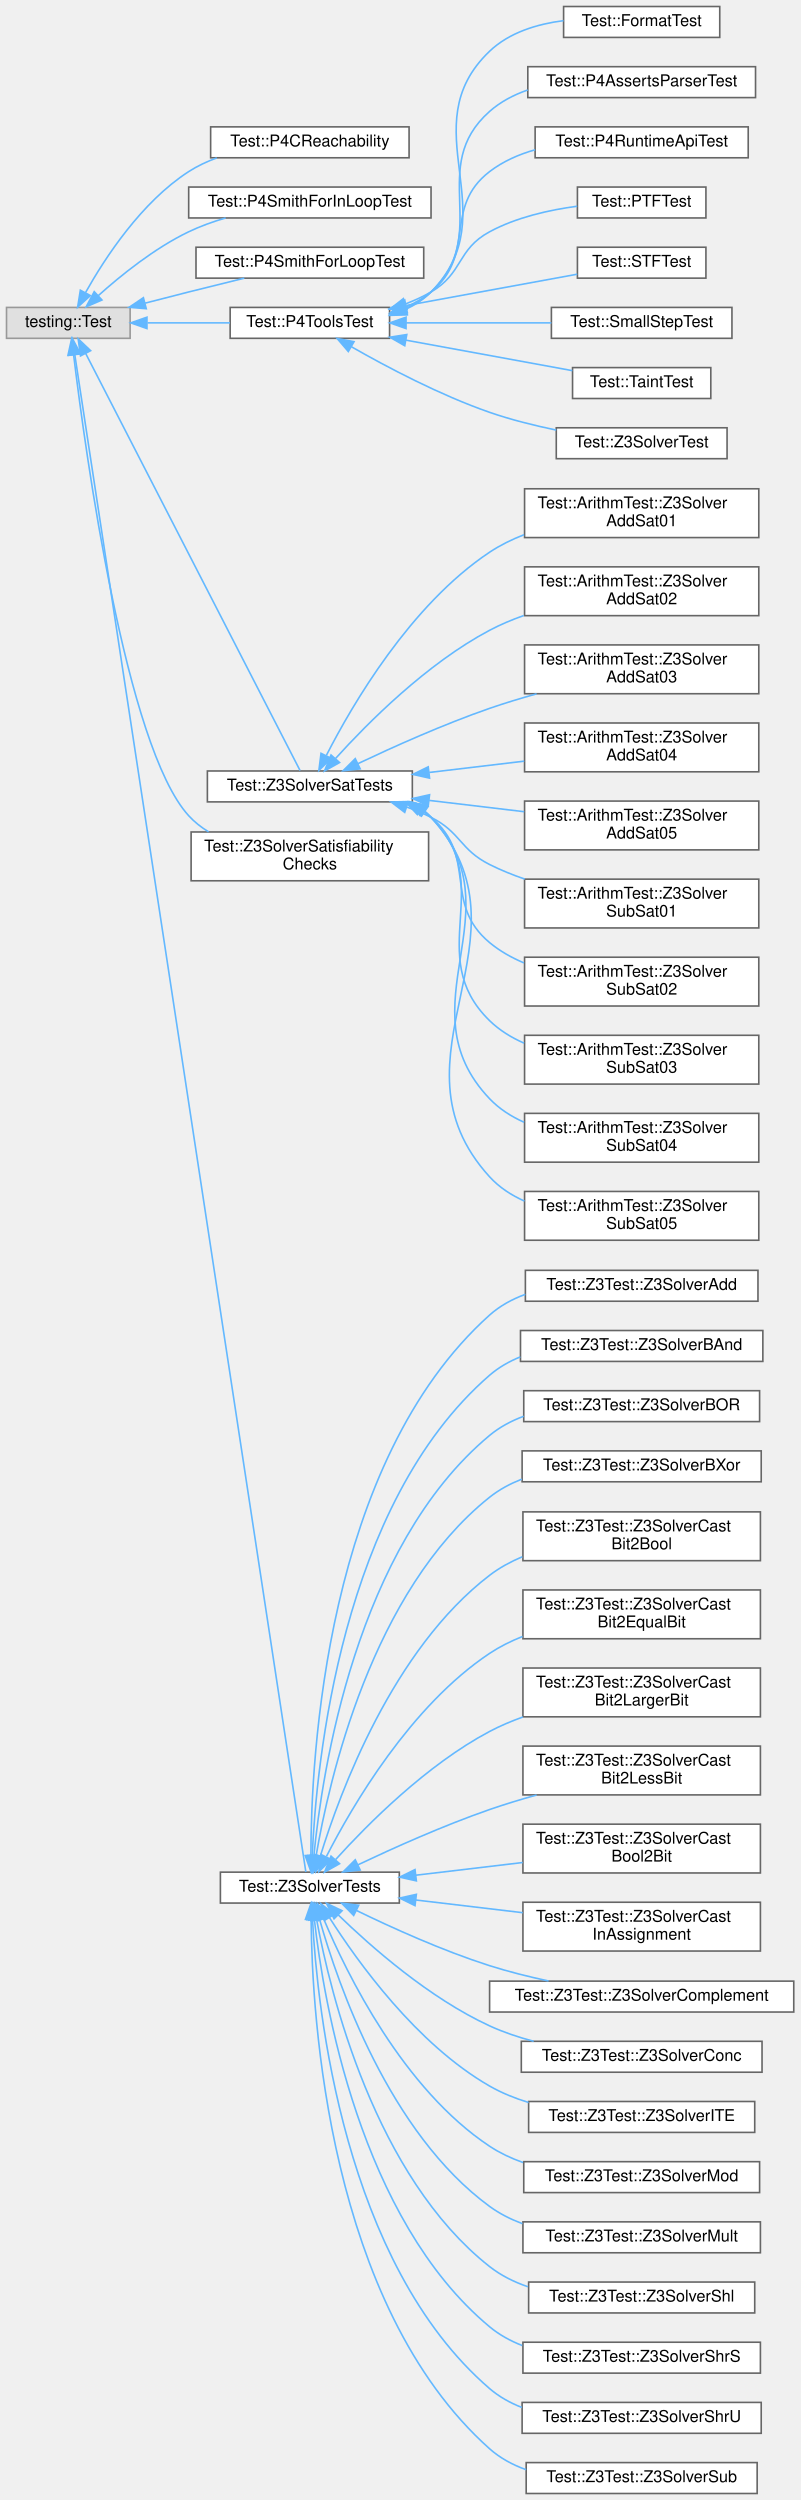
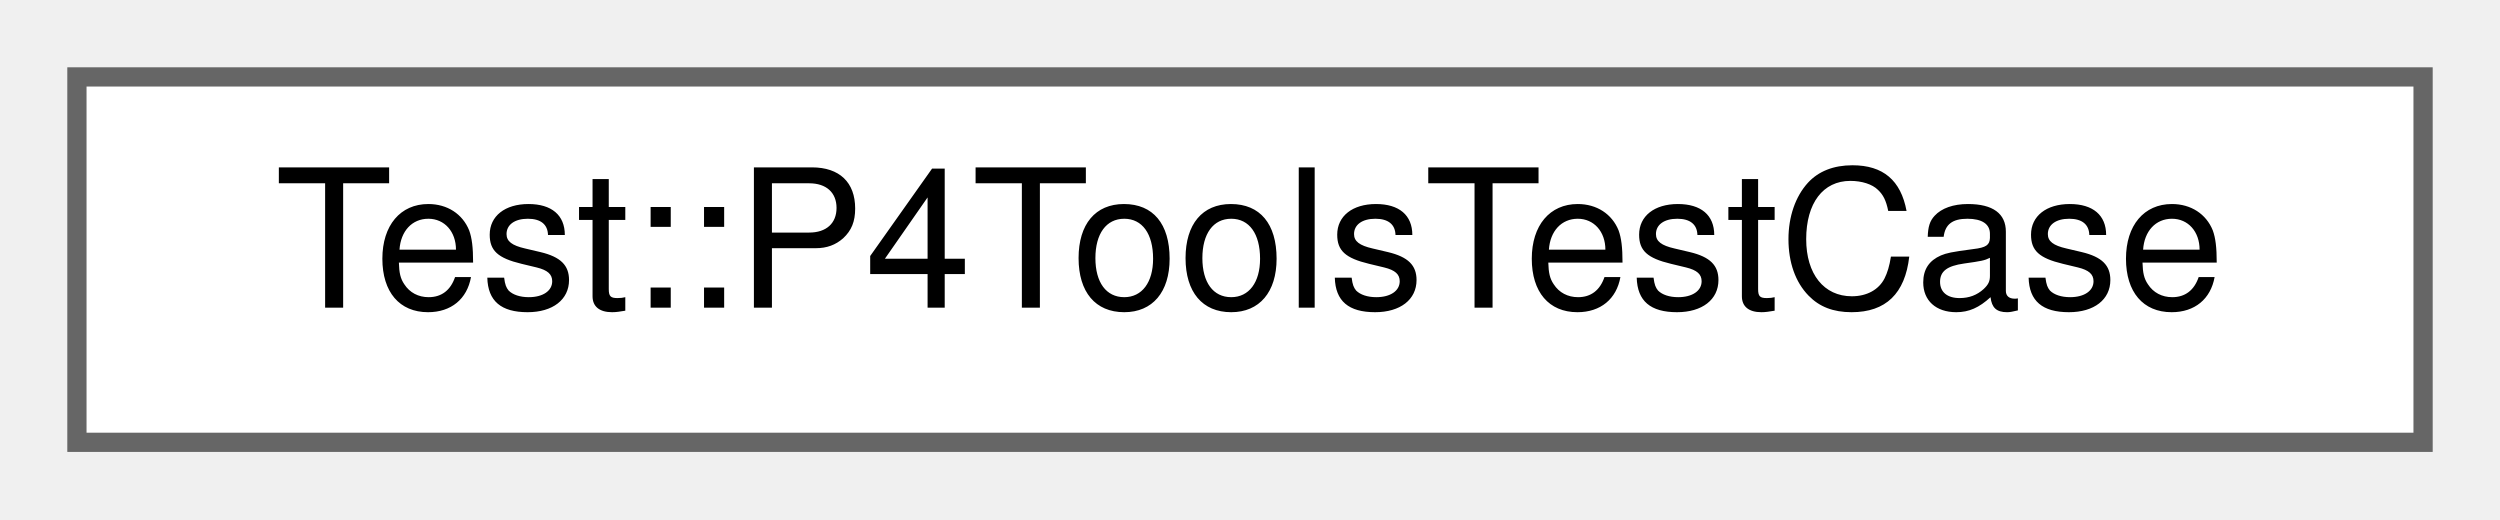
- <svg xmlns="http://www.w3.org/2000/svg" xmlns:xlink="http://www.w3.org/1999/xlink" width="492pt" height="1537pt" viewBox="0.00 0.00 492.00 1537.00">
-   <g id="graph0" class="graph" transform="scale(1 1) rotate(0) translate(4 1533)">
+ <svg xmlns="http://www.w3.org/2000/svg" xmlns:xlink="http://www.w3.org/1999/xlink" width="130pt" height="27pt" viewBox="0.00 0.00 130.00 27.00">
+   <g id="graph0" class="graph" transform="scale(1 1) rotate(0) translate(4 23)">
    <g id="Node000000" class="node">
      <g id="a_Node000000">
-         <a xlink:title=" ">
-           <polygon fill="#e0e0e0" stroke="#999999" points="76,-1344 0,-1344 0,-1325 76,-1325 76,-1344" />
-           <text text-anchor="middle" x="38" y="-1332" font-family="Helvetica,sans-Serif" font-size="10.00">testing::Test</text>
-         </a>
-       </g>
-     </g>
-     <g id="Node000001" class="node">
-       <g id="a_Node000001">
-         <a xlink:href="class_test_1_1_p4_c_reachability.html" target="_top" xlink:title=" ">
-           <polygon fill="white" stroke="#666666" points="247.5,-1455 125.5,-1455 125.5,-1436 247.5,-1436 247.5,-1455" />
-           <text text-anchor="middle" x="186.5" y="-1443" font-family="Helvetica,sans-Serif" font-size="10.00">Test::P4CReachability</text>
-         </a>
-       </g>
-     </g>
-     <g id="edge1084_Node000000_Node000001" class="edge">
-       <g id="a_edge1084_Node000000_Node000001">
-         <a xlink:title=" ">
-           <path fill="none" stroke="#63b8ff" d="M48.6,-1353.16C60.55,-1374.46 82.96,-1408.77 112,-1427.5 117.3,-1430.92 123.2,-1433.69 129.28,-1435.93" />
-           <polygon fill="#63b8ff" stroke="#63b8ff" points="51.56,-1351.27 43.73,-1344.13 45.4,-1354.59 51.56,-1351.27" />
-         </a>
-       </g>
-     </g>
-     <g id="Node000002" class="node">
-       <g id="a_Node000002">
-         <a xlink:href="class_test_1_1_p4_smith_for_in_loop_test.html" target="_top" xlink:title=" ">
-           <polygon fill="white" stroke="#666666" points="261,-1418 112,-1418 112,-1399 261,-1399 261,-1418" />
-           <text text-anchor="middle" x="186.5" y="-1406" font-family="Helvetica,sans-Serif" font-size="10.00">Test::P4SmithForInLoopTest</text>
-         </a>
-       </g>
-     </g>
-     <g id="edge1085_Node000000_Node000002" class="edge">
-       <g id="a_edge1085_Node000000_Node000002">
-         <a xlink:title=" ">
-           <path fill="none" stroke="#63b8ff" d="M56.36,-1351.19C70.34,-1363.74 91.05,-1380.45 112,-1390.5 119.11,-1393.91 126.92,-1396.71 134.72,-1399" />
-           <polygon fill="#63b8ff" stroke="#63b8ff" points="58.68,-1348.56 48.96,-1344.36 53.93,-1353.71 58.68,-1348.56" />
-         </a>
-       </g>
-     </g>
-     <g id="Node000003" class="node">
-       <g id="a_Node000003">
-         <a xlink:href="class_test_1_1_p4_smith_for_loop_test.html" target="_top" xlink:title=" ">
-           <polygon fill="white" stroke="#666666" points="256.5,-1381 116.5,-1381 116.5,-1362 256.5,-1362 256.5,-1381" />
-           <text text-anchor="middle" x="186.5" y="-1369" font-family="Helvetica,sans-Serif" font-size="10.00">Test::P4SmithForLoopTest</text>
-         </a>
-       </g>
-     </g>
-     <g id="edge1086_Node000000_Node000003" class="edge">
-       <g id="a_edge1086_Node000000_Node000003">
-         <a xlink:title=" ">
-           <path fill="none" stroke="#63b8ff" d="M85.2,-1346.63C94.09,-1348.94 103.33,-1351.31 112,-1353.5 123.08,-1356.3 135.12,-1359.27 146.18,-1361.98" />
-           <polygon fill="#63b8ff" stroke="#63b8ff" points="85.92,-1343.2 75.36,-1344.07 84.16,-1349.98 85.92,-1343.2" />
-         </a>
-       </g>
-     </g>
-     <g id="Node000004" class="node">
-       <g id="a_Node000004">
-         <a xlink:href="class_test_1_1_p4_tools_test.html" target="_top" xlink:title="GTest for P4 Tools tests.">
-           <polygon fill="white" stroke="#666666" points="235.5,-1344 137.5,-1344 137.5,-1325 235.5,-1325 235.5,-1344" />
-           <text text-anchor="middle" x="186.5" y="-1332" font-family="Helvetica,sans-Serif" font-size="10.00">Test::P4ToolsTest</text>
-         </a>
-       </g>
-     </g>
-     <g id="edge1087_Node000000_Node000004" class="edge">
-       <g id="a_edge1087_Node000000_Node000004">
-         <a xlink:title=" ">
-           <path fill="none" stroke="#63b8ff" d="M86.71,-1334.5C102.96,-1334.5 121.13,-1334.5 137.41,-1334.5" />
-           <polygon fill="#63b8ff" stroke="#63b8ff" points="86.35,-1331 76.35,-1334.5 86.35,-1338 86.35,-1331" />
-         </a>
-       </g>
-     </g>
-     <g id="Node000013" class="node">
-       <g id="a_Node000013">
-         <a xlink:href="class_test_1_1_z3_solver_sat_tests.html" target="_top" xlink:title=" ">
-           <polygon fill="white" stroke="#666666" points="249.5,-1059 123.5,-1059 123.5,-1040 249.5,-1040 249.5,-1059" />
-           <text text-anchor="middle" x="186.5" y="-1047" font-family="Helvetica,sans-Serif" font-size="10.00">Test::Z3SolverSatTests</text>
-         </a>
-       </g>
-     </g>
-     <g id="edge1096_Node000000_Node000013" class="edge">
-       <g id="a_edge1096_Node000000_Node000013">
-         <a xlink:title=" ">
-           <path fill="none" stroke="#63b8ff" d="M48.69,-1315.66C77.06,-1260.46 159.3,-1100.47 180.48,-1059.27" />
-           <polygon fill="#63b8ff" stroke="#63b8ff" points="45.5,-1314.2 44.04,-1324.69 51.73,-1317.4 45.5,-1314.2" />
-         </a>
-       </g>
-     </g>
-     <g id="Node000024" class="node">
-       <g id="a_Node000024">
-         <a xlink:href="class_test_1_1_z3_solver_satisfiability_checks.html" target="_top" xlink:title=" ">
-           <polygon fill="white" stroke="#666666" points="259.5,-1021.5 113.5,-1021.5 113.5,-991.5 259.5,-991.5 259.5,-1021.5" />
-           <text text-anchor="start" x="121.5" y="-1009.5" font-family="Helvetica,sans-Serif" font-size="10.00">Test::Z3SolverSatisfiability</text>
-           <text text-anchor="middle" x="186.5" y="-998.5" font-family="Helvetica,sans-Serif" font-size="10.00">Checks</text>
-         </a>
-       </g>
-     </g>
-     <g id="edge1107_Node000000_Node000024" class="edge">
-       <g id="a_edge1107_Node000000_Node000024">
-         <a xlink:title=" ">
-           <path fill="none" stroke="#63b8ff" d="M41.27,-1314.75C48.57,-1254.4 73.28,-1073.93 112,-1031.5 115.54,-1027.62 119.71,-1024.34 124.24,-1021.57" />
-           <polygon fill="#63b8ff" stroke="#63b8ff" points="37.77,-1314.51 40.07,-1324.85 44.72,-1315.33 37.77,-1314.51" />
-         </a>
-       </g>
-     </g>
-     <g id="Node000025" class="node">
-       <g id="a_Node000025">
-         <a xlink:href="class_test_1_1_z3_solver_tests.html" target="_top" xlink:title=" ">
-           <polygon fill="white" stroke="#666666" points="241.5,-382 131.5,-382 131.5,-363 241.5,-363 241.5,-382" />
-           <text text-anchor="middle" x="186.5" y="-370" font-family="Helvetica,sans-Serif" font-size="10.00">Test::Z3SolverTests</text>
-         </a>
-       </g>
-     </g>
-     <g id="edge1108_Node000000_Node000025" class="edge">
-       <g id="a_edge1108_Node000000_Node000025">
-         <a xlink:title=" ">
-           <path fill="none" stroke="#63b8ff" d="M41.96,-1315.08C61.37,-1187.63 170.14,-473.38 184.04,-382.1" />
-           <polygon fill="#63b8ff" stroke="#63b8ff" points="38.5,-1314.57 40.45,-1324.98 45.42,-1315.62 38.5,-1314.57" />
-         </a>
-       </g>
-     </g>
-     <g id="Node000005" class="node">
-       <g id="a_Node000005">
-         <a xlink:href="class_test_1_1_format_test.html" target="_top" xlink:title="Helper methods to build configurations for Format Tests.">
-           <polygon fill="white" stroke="#666666" points="438.5,-1529 342.5,-1529 342.5,-1510 438.5,-1510 438.5,-1529" />
-           <text text-anchor="middle" x="390.5" y="-1517" font-family="Helvetica,sans-Serif" font-size="10.00">Test::FormatTest</text>
-         </a>
-       </g>
-     </g>
-     <g id="edge1088_Node000004_Node000005" class="edge">
-       <g id="a_edge1088_Node000004_Node000005">
-         <a xlink:title=" ">
-           <path fill="none" stroke="#63b8ff" d="M245.22,-1342.73C251.07,-1345.43 256.51,-1348.94 261,-1353.5 308.52,-1401.71 248.03,-1454.76 297,-1501.5 309.07,-1513.02 326.21,-1518.22 342.46,-1520.31" />
-           <polygon fill="#63b8ff" stroke="#63b8ff" points="246.34,-1339.41 235.74,-1339.12 243.84,-1345.95 246.34,-1339.41" />
-         </a>
-       </g>
-     </g>
-     <g id="Node000006" class="node">
-       <g id="a_Node000006">
-         <a xlink:href="class_test_1_1_p4_asserts_parser_test.html" target="_top" xlink:title=" ">
-           <polygon fill="white" stroke="#666666" points="460.5,-1492 320.5,-1492 320.5,-1473 460.5,-1473 460.5,-1492" />
-           <text text-anchor="middle" x="390.5" y="-1480" font-family="Helvetica,sans-Serif" font-size="10.00">Test::P4AssertsParserTest</text>
-         </a>
-       </g>
-     </g>
-     <g id="edge1089_Node000004_Node000006" class="edge">
-       <g id="a_edge1089_Node000004_Node000006">
-         <a xlink:title=" ">
-           <path fill="none" stroke="#63b8ff" d="M245.13,-1343.18C250.95,-1345.8 256.4,-1349.17 261,-1353.5 298.77,-1389.04 258.17,-1430.12 297,-1464.5 303.74,-1470.46 311.85,-1474.7 320.43,-1477.67" />
-           <polygon fill="#63b8ff" stroke="#63b8ff" points="246.33,-1339.89 235.74,-1339.64 243.86,-1346.44 246.33,-1339.89" />
-         </a>
-       </g>
-     </g>
-     <g id="Node000007" class="node">
-       <g id="a_Node000007">
-         <a xlink:href="class_test_1_1_p4_runtime_api_test.html" target="_top" xlink:title="Helper methods to build configurations for P4RuntimeApi Tests.">
-           <polygon fill="white" stroke="#666666" points="456,-1455 325,-1455 325,-1436 456,-1436 456,-1455" />
-           <text text-anchor="middle" x="390.5" y="-1443" font-family="Helvetica,sans-Serif" font-size="10.00">Test::P4RuntimeApiTest</text>
-         </a>
-       </g>
-     </g>
-     <g id="edge1090_Node000004_Node000007" class="edge">
-       <g id="a_edge1090_Node000004_Node000007">
-         <a xlink:title=" ">
-           <path fill="none" stroke="#63b8ff" d="M245.45,-1344.21C251.05,-1346.66 256.36,-1349.7 261,-1353.5 289.31,-1376.65 268,-1405.22 297,-1427.5 305.17,-1433.78 314.93,-1438.06 324.99,-1440.94" />
-           <polygon fill="#63b8ff" stroke="#63b8ff" points="246.42,-1340.84 235.83,-1340.65 243.98,-1347.4 246.42,-1340.84" />
-         </a>
-       </g>
-     </g>
-     <g id="Node000008" class="node">
-       <g id="a_Node000008">
-         <a xlink:href="class_test_1_1_p_t_f_test.html" target="_top" xlink:title="Helper methods to build configurations for PTF Tests.">
-           <polygon fill="white" stroke="#666666" points="430,-1418 351,-1418 351,-1399 430,-1399 430,-1418" />
-           <text text-anchor="middle" x="390.5" y="-1406" font-family="Helvetica,sans-Serif" font-size="10.00">Test::PTFTest</text>
-         </a>
-       </g>
-     </g>
-     <g id="edge1091_Node000004_Node000008" class="edge">
-       <g id="a_edge1091_Node000004_Node000008">
-         <a xlink:title=" ">
-           <path fill="none" stroke="#63b8ff" d="M245.49,-1346.23C250.89,-1348.29 256.16,-1350.69 261,-1353.5 280.84,-1365.02 276.82,-1379.59 297,-1390.5 313.41,-1399.37 333.54,-1403.91 350.84,-1406.22" />
-           <polygon fill="#63b8ff" stroke="#63b8ff" points="246.25,-1342.8 235.66,-1342.91 244.01,-1349.43 246.25,-1342.8" />
-         </a>
-       </g>
-     </g>
-     <g id="Node000009" class="node">
-       <g id="a_Node000009">
-         <a xlink:href="class_test_1_1_s_t_f_test.html" target="_top" xlink:title="Helper methods to build configurations for STF Tests.">
-           <polygon fill="white" stroke="#666666" points="430,-1381 351,-1381 351,-1362 430,-1362 430,-1381" />
-           <text text-anchor="middle" x="390.5" y="-1369" font-family="Helvetica,sans-Serif" font-size="10.00">Test::STFTest</text>
-         </a>
-       </g>
-     </g>
-     <g id="edge1092_Node000004_Node000009" class="edge">
-       <g id="a_edge1092_Node000004_Node000009">
-         <a xlink:title=" ">
-           <path fill="none" stroke="#63b8ff" d="M245.83,-1345.18C279.59,-1351.37 321.15,-1358.98 350.86,-1364.42" />
-           <polygon fill="#63b8ff" stroke="#63b8ff" points="246.09,-1341.67 235.63,-1343.32 244.83,-1348.56 246.09,-1341.67" />
-         </a>
-       </g>
-     </g>
-     <g id="Node000010" class="node">
-       <g id="a_Node000010">
-         <a xlink:href="class_test_1_1_small_step_test.html" target="_top" xlink:title=" ">
-           <polygon fill="white" stroke="#666666" points="446,-1344 335,-1344 335,-1325 446,-1325 446,-1344" />
-           <text text-anchor="middle" x="390.5" y="-1332" font-family="Helvetica,sans-Serif" font-size="10.00">Test::SmallStepTest</text>
-         </a>
-       </g>
-     </g>
-     <g id="edge1093_Node000004_Node000010" class="edge">
-       <g id="a_edge1093_Node000004_Node000010">
-         <a xlink:title=" ">
-           <path fill="none" stroke="#63b8ff" d="M245.72,-1334.5C273.83,-1334.5 307.36,-1334.5 334.97,-1334.5" />
-           <polygon fill="#63b8ff" stroke="#63b8ff" points="245.63,-1331 235.63,-1334.5 245.63,-1338 245.63,-1331" />
-         </a>
-       </g>
-     </g>
-     <g id="Node000011" class="node">
-       <g id="a_Node000011">
-         <a xlink:href="class_test_1_1_taint_test.html" target="_top" xlink:title="Helper methods to build configurations for Taint Tests.">
-           <polygon fill="white" stroke="#666666" points="433,-1307 348,-1307 348,-1288 433,-1288 433,-1307" />
-           <text text-anchor="middle" x="390.5" y="-1295" font-family="Helvetica,sans-Serif" font-size="10.00">Test::TaintTest</text>
-         </a>
-       </g>
-     </g>
-     <g id="edge1094_Node000004_Node000011" class="edge">
-       <g id="a_edge1094_Node000004_Node000011">
-         <a xlink:title=" ">
-           <path fill="none" stroke="#63b8ff" d="M245.52,-1323.87C278.23,-1317.88 318.33,-1310.54 347.89,-1305.12" />
-           <polygon fill="#63b8ff" stroke="#63b8ff" points="244.83,-1320.44 235.63,-1325.68 246.09,-1327.33 244.83,-1320.44" />
-         </a>
-       </g>
-     </g>
-     <g id="Node000012" class="node">
-       <g id="a_Node000012">
-         <a xlink:href="class_test_1_1_z3_solver_test.html" target="_top" xlink:title=" ">
-           <polygon fill="white" stroke="#666666" points="443,-1270 338,-1270 338,-1251 443,-1251 443,-1270" />
-           <text text-anchor="middle" x="390.5" y="-1258" font-family="Helvetica,sans-Serif" font-size="10.00">Test::Z3SolverTest</text>
-         </a>
-       </g>
-     </g>
-     <g id="edge1095_Node000004_Node000012" class="edge">
-       <g id="a_edge1095_Node000004_Node000012">
-         <a xlink:title=" ">
-           <path fill="none" stroke="#63b8ff" d="M212.09,-1319.79C233.76,-1307.41 266.54,-1290.07 297,-1279.5 310.01,-1274.99 324.44,-1271.39 337.96,-1268.59" />
-           <polygon fill="#63b8ff" stroke="#63b8ff" points="210.14,-1316.88 203.24,-1324.92 213.65,-1322.93 210.14,-1316.88" />
-         </a>
-       </g>
-     </g>
-     <g id="Node000014" class="node">
-       <g id="a_Node000014">
-         <a xlink:href="class_test_1_1_arithm_test_1_1_z3_solver_add_sat01.html" target="_top" xlink:title=" ">
-           <polygon fill="white" stroke="#666666" points="462.5,-1232.5 318.5,-1232.5 318.5,-1202.5 462.5,-1202.5 462.5,-1232.5" />
-           <text text-anchor="start" x="326.5" y="-1220.5" font-family="Helvetica,sans-Serif" font-size="10.00">Test::ArithmTest::Z3Solver</text>
-           <text text-anchor="middle" x="390.5" y="-1209.5" font-family="Helvetica,sans-Serif" font-size="10.00">AddSat01</text>
-         </a>
-       </g>
-     </g>
-     <g id="edge1097_Node000013_Node000014" class="edge">
-       <g id="a_edge1097_Node000013_Node000014">
-         <a xlink:title=" ">
-           <path fill="none" stroke="#63b8ff" d="M196.68,-1068.66C212.61,-1099.8 248.38,-1161.14 297,-1193.5 303.49,-1197.82 310.72,-1201.36 318.19,-1204.27" />
-           <polygon fill="#63b8ff" stroke="#63b8ff" points="199.64,-1066.74 192.05,-1059.35 193.37,-1069.86 199.64,-1066.74" />
-         </a>
-       </g>
-     </g>
-     <g id="Node000015" class="node">
-       <g id="a_Node000015">
-         <a xlink:href="class_test_1_1_arithm_test_1_1_z3_solver_add_sat02.html" target="_top" xlink:title=" ">
-           <polygon fill="white" stroke="#666666" points="462.5,-1184.5 318.5,-1184.5 318.5,-1154.5 462.5,-1154.5 462.5,-1184.5" />
-           <text text-anchor="start" x="326.5" y="-1172.5" font-family="Helvetica,sans-Serif" font-size="10.00">Test::ArithmTest::Z3Solver</text>
-           <text text-anchor="middle" x="390.5" y="-1161.5" font-family="Helvetica,sans-Serif" font-size="10.00">AddSat02</text>
-         </a>
-       </g>
-     </g>
-     <g id="edge1098_Node000013_Node000015" class="edge">
-       <g id="a_edge1098_Node000013_Node000015">
-         <a xlink:title=" ">
-           <path fill="none" stroke="#63b8ff" d="M202.37,-1066.77C221.91,-1088.38 258.34,-1125.03 297,-1145.5 303.6,-1148.99 310.74,-1152 318.02,-1154.58" />
-           <polygon fill="#63b8ff" stroke="#63b8ff" points="204.76,-1064.19 195.51,-1059.03 199.52,-1068.83 204.76,-1064.19" />
-         </a>
-       </g>
-     </g>
-     <g id="Node000016" class="node">
-       <g id="a_Node000016">
-         <a xlink:href="class_test_1_1_arithm_test_1_1_z3_solver_add_sat03.html" target="_top" xlink:title=" ">
-           <polygon fill="white" stroke="#666666" points="462.5,-1136.5 318.5,-1136.5 318.5,-1106.5 462.5,-1106.5 462.5,-1136.5" />
-           <text text-anchor="start" x="326.5" y="-1124.5" font-family="Helvetica,sans-Serif" font-size="10.00">Test::ArithmTest::Z3Solver</text>
-           <text text-anchor="middle" x="390.5" y="-1113.5" font-family="Helvetica,sans-Serif" font-size="10.00">AddSat03</text>
-         </a>
-       </g>
-     </g>
-     <g id="edge1099_Node000013_Node000016" class="edge">
-       <g id="a_edge1099_Node000013_Node000016">
-         <a xlink:title=" ">
-           <path fill="none" stroke="#63b8ff" d="M215.94,-1063.46C237.76,-1073.8 268.81,-1087.73 297,-1097.5 306.25,-1100.7 316.15,-1103.71 325.91,-1106.43" />
-           <polygon fill="#63b8ff" stroke="#63b8ff" points="217.44,-1060.3 206.9,-1059.13 214.41,-1066.61 217.44,-1060.3" />
-         </a>
-       </g>
-     </g>
-     <g id="Node000017" class="node">
-       <g id="a_Node000017">
-         <a xlink:href="class_test_1_1_arithm_test_1_1_z3_solver_add_sat04.html" target="_top" xlink:title=" ">
-           <polygon fill="white" stroke="#666666" points="462.5,-1088.5 318.5,-1088.5 318.5,-1058.5 462.5,-1058.5 462.5,-1088.5" />
-           <text text-anchor="start" x="326.5" y="-1076.5" font-family="Helvetica,sans-Serif" font-size="10.00">Test::ArithmTest::Z3Solver</text>
-           <text text-anchor="middle" x="390.5" y="-1065.5" font-family="Helvetica,sans-Serif" font-size="10.00">AddSat04</text>
-         </a>
-       </g>
-     </g>
-     <g id="edge1100_Node000013_Node000017" class="edge">
-       <g id="a_edge1100_Node000013_Node000017">
-         <a xlink:title=" ">
-           <path fill="none" stroke="#63b8ff" d="M259.84,-1058.09C278.84,-1060.35 299.32,-1062.79 318.27,-1065.04" />
-           <polygon fill="#63b8ff" stroke="#63b8ff" points="260.1,-1054.6 249.75,-1056.9 259.27,-1061.55 260.1,-1054.6" />
-         </a>
-       </g>
-     </g>
-     <g id="Node000018" class="node">
-       <g id="a_Node000018">
-         <a xlink:href="class_test_1_1_arithm_test_1_1_z3_solver_add_sat05.html" target="_top" xlink:title=" ">
-           <polygon fill="white" stroke="#666666" points="462.5,-1040.5 318.5,-1040.5 318.5,-1010.5 462.5,-1010.5 462.5,-1040.5" />
-           <text text-anchor="start" x="326.5" y="-1028.5" font-family="Helvetica,sans-Serif" font-size="10.00">Test::ArithmTest::Z3Solver</text>
-           <text text-anchor="middle" x="390.5" y="-1017.5" font-family="Helvetica,sans-Serif" font-size="10.00">AddSat05</text>
-         </a>
-       </g>
-     </g>
-     <g id="edge1101_Node000013_Node000018" class="edge">
-       <g id="a_edge1101_Node000013_Node000018">
-         <a xlink:title=" ">
-           <path fill="none" stroke="#63b8ff" d="M259.84,-1040.91C278.84,-1038.65 299.32,-1036.21 318.27,-1033.96" />
-           <polygon fill="#63b8ff" stroke="#63b8ff" points="259.27,-1037.45 249.75,-1042.1 260.1,-1044.4 259.27,-1037.45" />
-         </a>
-       </g>
-     </g>
-     <g id="Node000019" class="node">
-       <g id="a_Node000019">
-         <a xlink:href="class_test_1_1_arithm_test_1_1_z3_solver_sub_sat01.html" target="_top" xlink:title=" ">
-           <polygon fill="white" stroke="#666666" points="462.5,-992.5 318.5,-992.5 318.5,-962.5 462.5,-962.5 462.5,-992.5" />
-           <text text-anchor="start" x="326.5" y="-980.5" font-family="Helvetica,sans-Serif" font-size="10.00">Test::ArithmTest::Z3Solver</text>
-           <text text-anchor="middle" x="390.5" y="-969.5" font-family="Helvetica,sans-Serif" font-size="10.00">SubSat01</text>
-         </a>
-       </g>
-     </g>
-     <g id="edge1102_Node000013_Node000019" class="edge">
-       <g id="a_edge1102_Node000013_Node000019">
-         <a xlink:title=" ">
-           <path fill="none" stroke="#63b8ff" d="M246.27,-1036.75C251.35,-1034.92 256.34,-1032.84 261,-1030.5 279.36,-1021.28 278.64,-1010.73 297,-1001.5 303.82,-998.07 311.17,-995.1 318.65,-992.53" />
-           <polygon fill="#63b8ff" stroke="#63b8ff" points="244.82,-1033.54 236.41,-1039.97 247,-1040.19 244.82,-1033.54" />
-         </a>
-       </g>
-     </g>
-     <g id="Node000020" class="node">
-       <g id="a_Node000020">
-         <a xlink:href="class_test_1_1_arithm_test_1_1_z3_solver_sub_sat02.html" target="_top" xlink:title=" ">
-           <polygon fill="white" stroke="#666666" points="462.5,-944.5 318.5,-944.5 318.5,-914.5 462.5,-914.5 462.5,-944.5" />
-           <text text-anchor="start" x="326.5" y="-932.5" font-family="Helvetica,sans-Serif" font-size="10.00">Test::ArithmTest::Z3Solver</text>
-           <text text-anchor="middle" x="390.5" y="-921.5" font-family="Helvetica,sans-Serif" font-size="10.00">SubSat02</text>
-         </a>
-       </g>
-     </g>
-     <g id="edge1103_Node000013_Node000020" class="edge">
-       <g id="a_edge1103_Node000013_Node000020">
-         <a xlink:title=" ">
-           <path fill="none" stroke="#63b8ff" d="M254.51,-1035.15C256.79,-1033.74 258.96,-1032.19 261,-1030.5 290.06,-1006.36 267.95,-977.65 297,-953.5 303.25,-948.3 310.5,-944.22 318.13,-941" />
-           <polygon fill="#63b8ff" stroke="#63b8ff" points="252.57,-1032.22 245.32,-1039.94 255.8,-1038.42 252.57,-1032.22" />
-         </a>
-       </g>
-     </g>
-     <g id="Node000021" class="node">
-       <g id="a_Node000021">
-         <a xlink:href="class_test_1_1_arithm_test_1_1_z3_solver_sub_sat03.html" target="_top" xlink:title=" ">
-           <polygon fill="white" stroke="#666666" points="462.5,-896.5 318.5,-896.5 318.5,-866.5 462.5,-866.5 462.5,-896.5" />
-           <text text-anchor="start" x="326.5" y="-884.5" font-family="Helvetica,sans-Serif" font-size="10.00">Test::ArithmTest::Z3Solver</text>
-           <text text-anchor="middle" x="390.5" y="-873.5" font-family="Helvetica,sans-Serif" font-size="10.00">SubSat03</text>
-         </a>
-       </g>
-     </g>
-     <g id="edge1104_Node000013_Node000021" class="edge">
-       <g id="a_edge1104_Node000013_Node000021">
-         <a xlink:title=" ">
-           <path fill="none" stroke="#63b8ff" d="M256.27,-1034.53C257.93,-1033.29 259.51,-1031.95 261,-1030.5 302.44,-990.18 255.58,-945.83 297,-905.5 303.06,-899.6 310.38,-895.09 318.21,-891.67" />
-           <polygon fill="#63b8ff" stroke="#63b8ff" points="254.1,-1031.75 247.4,-1039.96 257.75,-1037.73 254.1,-1031.75" />
-         </a>
-       </g>
-     </g>
-     <g id="Node000022" class="node">
-       <g id="a_Node000022">
-         <a xlink:href="class_test_1_1_arithm_test_1_1_z3_solver_sub_sat04.html" target="_top" xlink:title=" ">
-           <polygon fill="white" stroke="#666666" points="462.5,-848.5 318.5,-848.5 318.5,-818.5 462.5,-818.5 462.5,-848.5" />
-           <text text-anchor="start" x="326.5" y="-836.5" font-family="Helvetica,sans-Serif" font-size="10.00">Test::ArithmTest::Z3Solver</text>
-           <text text-anchor="middle" x="390.5" y="-825.5" font-family="Helvetica,sans-Serif" font-size="10.00">SubSat04</text>
-         </a>
-       </g>
-     </g>
-     <g id="edge1105_Node000013_Node000022" class="edge">
-       <g id="a_edge1105_Node000013_Node000022">
-         <a xlink:title=" ">
-           <path fill="none" stroke="#63b8ff" d="M257.03,-1034.18C258.42,-1033.04 259.75,-1031.81 261,-1030.5 315.19,-973.66 242.84,-914.37 297,-857.5 302.95,-851.25 310.3,-846.55 318.23,-843.03" />
-           <polygon fill="#63b8ff" stroke="#63b8ff" points="254.81,-1031.45 248.41,-1039.9 258.68,-1037.29 254.81,-1031.45" />
-         </a>
-       </g>
-     </g>
-     <g id="Node000023" class="node">
-       <g id="a_Node000023">
-         <a xlink:href="class_test_1_1_arithm_test_1_1_z3_solver_sub_sat05.html" target="_top" xlink:title=" ">
-           <polygon fill="white" stroke="#666666" points="462.5,-800.5 318.5,-800.5 318.5,-770.5 462.5,-770.5 462.5,-800.5" />
-           <text text-anchor="start" x="326.5" y="-788.5" font-family="Helvetica,sans-Serif" font-size="10.00">Test::ArithmTest::Z3Solver</text>
-           <text text-anchor="middle" x="390.5" y="-777.5" font-family="Helvetica,sans-Serif" font-size="10.00">SubSat05</text>
-         </a>
-       </g>
-     </g>
-     <g id="edge1106_Node000013_Node000023" class="edge">
-       <g id="a_edge1106_Node000013_Node000023">
-         <a xlink:title=" ">
-           <path fill="none" stroke="#63b8ff" d="M257.21,-1034.17C258.54,-1033.03 259.81,-1031.81 261,-1030.5 328.08,-956.99 229.96,-883.04 297,-809.5 302.92,-803 310.36,-798.17 318.43,-794.58" />
-           <polygon fill="#63b8ff" stroke="#63b8ff" points="255.18,-1031.31 248.93,-1039.87 259.15,-1037.08 255.18,-1031.31" />
-         </a>
-       </g>
-     </g>
-     <g id="Node000026" class="node">
-       <g id="a_Node000026">
-         <a xlink:href="class_test_1_1_z3_test_1_1_z3_solver_add.html" target="_top" xlink:title=" ">
-           <polygon fill="white" stroke="#666666" points="462,-752 319,-752 319,-733 462,-733 462,-752" />
-           <text text-anchor="middle" x="390.5" y="-740" font-family="Helvetica,sans-Serif" font-size="10.00">Test::Z3Test::Z3SolverAdd</text>
-         </a>
-       </g>
-     </g>
-     <g id="edge1109_Node000025_Node000026" class="edge">
-       <g id="a_edge1109_Node000025_Node000026">
-         <a xlink:title=" ">
-           <path fill="none" stroke="#63b8ff" d="M187.14,-392.23C187.19,-452.24 196.03,-634.01 297,-724.5 303.34,-730.18 310.91,-734.29 318.97,-737.24" />
-           <polygon fill="#63b8ff" stroke="#63b8ff" points="190.64,-392.22 187.22,-382.2 183.64,-392.17 190.64,-392.22" />
-         </a>
-       </g>
-     </g>
-     <g id="Node000027" class="node">
-       <g id="a_Node000027">
-         <a xlink:href="class_test_1_1_z3_test_1_1_z3_solver_b_and.html" target="_top" xlink:title=" ">
-           <polygon fill="white" stroke="#666666" points="465,-715 316,-715 316,-696 465,-696 465,-715" />
-           <text text-anchor="middle" x="390.5" y="-703" font-family="Helvetica,sans-Serif" font-size="10.00">Test::Z3Test::Z3SolverBAnd</text>
-         </a>
-       </g>
-     </g>
-     <g id="edge1110_Node000025_Node000027" class="edge">
-       <g id="a_edge1110_Node000025_Node000027">
-         <a xlink:title=" ">
-           <path fill="none" stroke="#63b8ff" d="M187.97,-392.34C190.43,-448.25 205.51,-608.19 297,-687.5 302.56,-692.32 309.03,-696.01 315.91,-698.8" />
-           <polygon fill="#63b8ff" stroke="#63b8ff" points="191.46,-391.93 187.61,-382.05 184.46,-392.17 191.46,-391.93" />
-         </a>
-       </g>
-     </g>
-     <g id="Node000028" class="node">
-       <g id="a_Node000028">
-         <a xlink:href="class_test_1_1_z3_test_1_1_z3_solver_b_o_r.html" target="_top" xlink:title=" ">
-           <polygon fill="white" stroke="#666666" points="463,-678 318,-678 318,-659 463,-659 463,-678" />
-           <text text-anchor="middle" x="390.5" y="-666" font-family="Helvetica,sans-Serif" font-size="10.00">Test::Z3Test::Z3SolverBOR</text>
-         </a>
-       </g>
-     </g>
-     <g id="edge1111_Node000025_Node000028" class="edge">
-       <g id="a_edge1111_Node000025_Node000028">
-         <a xlink:title=" ">
-           <path fill="none" stroke="#63b8ff" d="M188.97,-392.06C193.93,-443.27 214.69,-582.03 297,-650.5 303.16,-655.63 310.36,-659.45 317.96,-662.28" />
-           <polygon fill="#63b8ff" stroke="#63b8ff" points="192.45,-391.67 188.1,-382.01 185.48,-392.28 192.45,-391.67" />
-         </a>
-       </g>
-     </g>
-     <g id="Node000029" class="node">
-       <g id="a_Node000029">
-         <a xlink:href="class_test_1_1_z3_test_1_1_z3_solver_b_xor.html" target="_top" xlink:title=" ">
-           <polygon fill="white" stroke="#666666" points="464,-641 317,-641 317,-622 464,-622 464,-641" />
-           <text text-anchor="middle" x="390.5" y="-629" font-family="Helvetica,sans-Serif" font-size="10.00">Test::Z3Test::Z3SolverBXor</text>
-         </a>
-       </g>
-     </g>
-     <g id="edge1112_Node000025_Node000029" class="edge">
-       <g id="a_edge1112_Node000025_Node000029">
-         <a xlink:title=" ">
-           <path fill="none" stroke="#63b8ff" d="M190.36,-392.12C198.21,-438.39 224.53,-554.77 297,-612.5 302.9,-617.2 309.66,-620.82 316.79,-623.61" />
-           <polygon fill="#63b8ff" stroke="#63b8ff" points="193.81,-391.5 188.78,-382.17 186.9,-392.6 193.81,-391.5" />
-         </a>
-       </g>
-     </g>
-     <g id="Node000030" class="node">
-       <g id="a_Node000030">
-         <a xlink:href="class_test_1_1_z3_test_1_1_z3_solver_cast_bit2_bool.html" target="_top" xlink:title=" ">
-           <polygon fill="white" stroke="#666666" points="463.5,-603.5 317.5,-603.5 317.5,-573.5 463.5,-573.5 463.5,-603.5" />
-           <text text-anchor="start" x="325.5" y="-591.5" font-family="Helvetica,sans-Serif" font-size="10.00">Test::Z3Test::Z3SolverCast</text>
-           <text text-anchor="middle" x="390.5" y="-580.5" font-family="Helvetica,sans-Serif" font-size="10.00">Bit2Bool</text>
-         </a>
-       </g>
-     </g>
-     <g id="edge1113_Node000025_Node000030" class="edge">
-       <g id="a_edge1113_Node000025_Node000030">
-         <a xlink:title=" ">
-           <path fill="none" stroke="#63b8ff" d="M192.95,-391.9C204.94,-430.88 237.39,-518.88 297,-564.5 303.06,-569.14 309.93,-572.88 317.12,-575.91" />
-           <polygon fill="#63b8ff" stroke="#63b8ff" points="196.3,-390.88 190.11,-382.28 189.59,-392.86 196.3,-390.88" />
-         </a>
-       </g>
-     </g>
-     <g id="Node000031" class="node">
-       <g id="a_Node000031">
-         <a xlink:href="class_test_1_1_z3_test_1_1_z3_solver_cast_bit2_equal_bit.html" target="_top" xlink:title=" ">
-           <polygon fill="white" stroke="#666666" points="463.5,-555.5 317.5,-555.5 317.5,-525.5 463.5,-525.5 463.5,-555.5" />
-           <text text-anchor="start" x="325.5" y="-543.5" font-family="Helvetica,sans-Serif" font-size="10.00">Test::Z3Test::Z3SolverCast</text>
-           <text text-anchor="middle" x="390.5" y="-532.5" font-family="Helvetica,sans-Serif" font-size="10.00">Bit2EqualBit</text>
-         </a>
-       </g>
-     </g>
-     <g id="edge1114_Node000025_Node000031" class="edge">
-       <g id="a_edge1114_Node000025_Node000031">
-         <a xlink:title=" ">
-           <path fill="none" stroke="#63b8ff" d="M196.68,-391.66C212.61,-422.8 248.38,-484.14 297,-516.5 303.22,-520.64 310.1,-524.06 317.24,-526.89" />
-           <polygon fill="#63b8ff" stroke="#63b8ff" points="199.64,-389.74 192.05,-382.35 193.37,-392.86 199.64,-389.74" />
-         </a>
-       </g>
-     </g>
-     <g id="Node000032" class="node">
-       <g id="a_Node000032">
-         <a xlink:href="class_test_1_1_z3_test_1_1_z3_solver_cast_bit2_larger_bit.html" target="_top" xlink:title=" ">
-           <polygon fill="white" stroke="#666666" points="463.5,-507.5 317.5,-507.5 317.5,-477.5 463.5,-477.5 463.5,-507.5" />
-           <text text-anchor="start" x="325.5" y="-495.5" font-family="Helvetica,sans-Serif" font-size="10.00">Test::Z3Test::Z3SolverCast</text>
-           <text text-anchor="middle" x="390.5" y="-484.5" font-family="Helvetica,sans-Serif" font-size="10.00">Bit2LargerBit</text>
-         </a>
-       </g>
-     </g>
-     <g id="edge1115_Node000025_Node000032" class="edge">
-       <g id="a_edge1115_Node000025_Node000032">
-         <a xlink:title=" ">
-           <path fill="none" stroke="#63b8ff" d="M202.37,-389.77C221.91,-411.38 258.34,-448.03 297,-468.5 303.45,-471.92 310.42,-474.87 317.53,-477.41" />
-           <polygon fill="#63b8ff" stroke="#63b8ff" points="204.76,-387.19 195.51,-382.03 199.52,-391.83 204.76,-387.19" />
-         </a>
-       </g>
-     </g>
-     <g id="Node000033" class="node">
-       <g id="a_Node000033">
-         <a xlink:href="class_test_1_1_z3_test_1_1_z3_solver_cast_bit2_less_bit.html" target="_top" xlink:title=" ">
-           <polygon fill="white" stroke="#666666" points="463.5,-459.5 317.5,-459.5 317.5,-429.5 463.5,-429.5 463.5,-459.5" />
-           <text text-anchor="start" x="325.5" y="-447.5" font-family="Helvetica,sans-Serif" font-size="10.00">Test::Z3Test::Z3SolverCast</text>
-           <text text-anchor="middle" x="390.5" y="-436.5" font-family="Helvetica,sans-Serif" font-size="10.00">Bit2LessBit</text>
-         </a>
-       </g>
-     </g>
-     <g id="edge1116_Node000025_Node000033" class="edge">
-       <g id="a_edge1116_Node000025_Node000033">
-         <a xlink:title=" ">
-           <path fill="none" stroke="#63b8ff" d="M215.94,-386.46C237.76,-396.8 268.81,-410.73 297,-420.5 306.25,-423.7 316.15,-426.71 325.91,-429.43" />
-           <polygon fill="#63b8ff" stroke="#63b8ff" points="217.44,-383.3 206.9,-382.13 214.41,-389.61 217.44,-383.3" />
-         </a>
-       </g>
-     </g>
-     <g id="Node000034" class="node">
-       <g id="a_Node000034">
-         <a xlink:href="class_test_1_1_z3_test_1_1_z3_solver_cast_bool2_bit.html" target="_top" xlink:title=" ">
-           <polygon fill="white" stroke="#666666" points="463.5,-411.5 317.5,-411.5 317.5,-381.5 463.5,-381.5 463.5,-411.5" />
-           <text text-anchor="start" x="325.5" y="-399.5" font-family="Helvetica,sans-Serif" font-size="10.00">Test::Z3Test::Z3SolverCast</text>
-           <text text-anchor="middle" x="390.5" y="-388.5" font-family="Helvetica,sans-Serif" font-size="10.00">Bool2Bit</text>
-         </a>
-       </g>
-     </g>
-     <g id="edge1117_Node000025_Node000034" class="edge">
-       <g id="a_edge1117_Node000025_Node000034">
-         <a xlink:title=" ">
-           <path fill="none" stroke="#63b8ff" d="M251.68,-380.13C272.58,-382.61 295.91,-385.38 317.36,-387.93" />
-           <polygon fill="#63b8ff" stroke="#63b8ff" points="251.98,-376.64 241.63,-378.93 251.15,-383.59 251.98,-376.64" />
-         </a>
-       </g>
-     </g>
-     <g id="Node000035" class="node">
-       <g id="a_Node000035">
-         <a xlink:href="class_test_1_1_z3_test_1_1_z3_solver_cast_in_assignment.html" target="_top" xlink:title=" ">
-           <polygon fill="white" stroke="#666666" points="463.5,-363.5 317.5,-363.5 317.5,-333.5 463.5,-333.5 463.5,-363.5" />
-           <text text-anchor="start" x="325.5" y="-351.5" font-family="Helvetica,sans-Serif" font-size="10.00">Test::Z3Test::Z3SolverCast</text>
-           <text text-anchor="middle" x="390.5" y="-340.5" font-family="Helvetica,sans-Serif" font-size="10.00">InAssignment</text>
-         </a>
-       </g>
-     </g>
-     <g id="edge1118_Node000025_Node000035" class="edge">
-       <g id="a_edge1118_Node000025_Node000035">
-         <a xlink:title=" ">
-           <path fill="none" stroke="#63b8ff" d="M251.68,-364.87C272.58,-362.39 295.91,-359.62 317.36,-357.07" />
-           <polygon fill="#63b8ff" stroke="#63b8ff" points="251.15,-361.41 241.63,-366.07 251.98,-368.36 251.15,-361.41" />
-         </a>
-       </g>
-     </g>
-     <g id="Node000036" class="node">
-       <g id="a_Node000036">
-         <a xlink:href="class_test_1_1_z3_test_1_1_z3_solver_complement.html" target="_top" xlink:title=" ">
-           <polygon fill="white" stroke="#666666" points="484,-315 297,-315 297,-296 484,-296 484,-315" />
-           <text text-anchor="middle" x="390.5" y="-303" font-family="Helvetica,sans-Serif" font-size="10.00">Test::Z3Test::Z3SolverComplement</text>
-         </a>
-       </g>
-     </g>
-     <g id="edge1119_Node000025_Node000036" class="edge">
-       <g id="a_edge1119_Node000025_Node000036">
-         <a xlink:title=" ">
-           <path fill="none" stroke="#63b8ff" d="M215.02,-358.5C236.79,-347.9 268.22,-333.65 297,-324.5 308.56,-320.82 321.17,-317.69 333.25,-315.08" />
-           <polygon fill="#63b8ff" stroke="#63b8ff" points="213.44,-355.37 206.02,-362.94 216.54,-361.65 213.44,-355.37" />
-         </a>
-       </g>
-     </g>
-     <g id="Node000037" class="node">
-       <g id="a_Node000037">
-         <a xlink:href="class_test_1_1_z3_test_1_1_z3_solver_conc.html" target="_top" xlink:title=" ">
-           <polygon fill="white" stroke="#666666" points="464.5,-278 316.5,-278 316.5,-259 464.5,-259 464.5,-278" />
-           <text text-anchor="middle" x="390.5" y="-266" font-family="Helvetica,sans-Serif" font-size="10.00">Test::Z3Test::Z3SolverConc</text>
-         </a>
-       </g>
-     </g>
-     <g id="edge1120_Node000025_Node000037" class="edge">
-       <g id="a_edge1120_Node000025_Node000037">
-         <a xlink:title=" ">
-           <path fill="none" stroke="#63b8ff" d="M203.86,-355.79C223.96,-336.29 259.94,-304.55 297,-287.5 305.49,-283.59 314.78,-280.48 324.1,-278.01" />
-           <polygon fill="#63b8ff" stroke="#63b8ff" points="201.38,-353.32 196.74,-362.84 206.31,-358.29 201.38,-353.32" />
-         </a>
-       </g>
-     </g>
-     <g id="Node000038" class="node">
-       <g id="a_Node000038">
-         <a xlink:href="class_test_1_1_z3_test_1_1_z3_solver_i_t_e.html" target="_top" xlink:title=" ">
-           <polygon fill="white" stroke="#666666" points="460,-241 321,-241 321,-222 460,-222 460,-241" />
-           <text text-anchor="middle" x="390.5" y="-229" font-family="Helvetica,sans-Serif" font-size="10.00">Test::Z3Test::Z3SolverITE</text>
-         </a>
-       </g>
-     </g>
-     <g id="edge1121_Node000025_Node000038" class="edge">
-       <g id="a_edge1121_Node000025_Node000038">
-         <a xlink:title=" ">
-           <path fill="none" stroke="#63b8ff" d="M198.51,-354.09C215.85,-326.84 252.17,-276.22 297,-250.5 304.39,-246.26 312.6,-242.95 320.99,-240.38" />
-           <polygon fill="#63b8ff" stroke="#63b8ff" points="195.49,-352.33 193.19,-362.68 201.44,-356.02 195.49,-352.33" />
-         </a>
-       </g>
-     </g>
-     <g id="Node000039" class="node">
-       <g id="a_Node000039">
-         <a xlink:href="class_test_1_1_z3_test_1_1_z3_solver_mod.html" target="_top" xlink:title=" ">
-           <polygon fill="white" stroke="#666666" points="463,-204 318,-204 318,-185 463,-185 463,-204" />
-           <text text-anchor="middle" x="390.5" y="-192" font-family="Helvetica,sans-Serif" font-size="10.00">Test::Z3Test::Z3SolverMod</text>
-         </a>
-       </g>
-     </g>
-     <g id="edge1122_Node000025_Node000039" class="edge">
-       <g id="a_edge1122_Node000025_Node000039">
-         <a xlink:title=" ">
-           <path fill="none" stroke="#63b8ff" d="M194.93,-353.43C209.2,-319.45 243.83,-248.73 297,-213.5 303.29,-209.33 310.3,-206.05 317.58,-203.47" />
-           <polygon fill="#63b8ff" stroke="#63b8ff" points="191.68,-352.13 191.15,-362.71 198.16,-354.76 191.68,-352.13" />
-         </a>
-       </g>
-     </g>
-     <g id="Node000040" class="node">
-       <g id="a_Node000040">
-         <a xlink:href="class_test_1_1_z3_test_1_1_z3_solver_mult.html" target="_top" xlink:title=" ">
-           <polygon fill="white" stroke="#666666" points="463.5,-167 317.5,-167 317.5,-148 463.5,-148 463.5,-167" />
-           <text text-anchor="middle" x="390.5" y="-155" font-family="Helvetica,sans-Serif" font-size="10.00">Test::Z3Test::Z3SolverMult</text>
-         </a>
-       </g>
-     </g>
-     <g id="edge1123_Node000025_Node000040" class="edge">
-       <g id="a_edge1123_Node000025_Node000040">
-         <a xlink:title=" ">
-           <path fill="none" stroke="#63b8ff" d="M192.48,-353C203.75,-313.03 235.19,-221.75 297,-176.5 303.08,-172.05 309.97,-168.58 317.17,-165.89" />
-           <polygon fill="#63b8ff" stroke="#63b8ff" points="189.05,-352.27 189.82,-362.84 195.81,-354.09 189.05,-352.27" />
-         </a>
-       </g>
-     </g>
-     <g id="Node000041" class="node">
-       <g id="a_Node000041">
-         <a xlink:href="class_test_1_1_z3_test_1_1_z3_solver_shl.html" target="_top" xlink:title=" ">
-           <polygon fill="white" stroke="#666666" points="460,-130 321,-130 321,-111 460,-111 460,-130" />
-           <text text-anchor="middle" x="390.5" y="-118" font-family="Helvetica,sans-Serif" font-size="10.00">Test::Z3Test::Z3SolverShl</text>
-         </a>
-       </g>
-     </g>
-     <g id="edge1124_Node000025_Node000041" class="edge">
-       <g id="a_edge1124_Node000025_Node000041">
-         <a xlink:title=" ">
-           <path fill="none" stroke="#63b8ff" d="M190.72,-352.53C199.18,-306.98 226.43,-195.07 297,-139.5 303.96,-134.02 312.09,-130.01 320.6,-127.09" />
-           <polygon fill="#63b8ff" stroke="#63b8ff" points="187.23,-352.15 188.96,-362.61 194.13,-353.36 187.23,-352.15" />
-         </a>
-       </g>
-     </g>
-     <g id="Node000042" class="node">
-       <g id="a_Node000042">
-         <a xlink:href="class_test_1_1_z3_test_1_1_z3_solver_shr_s.html" target="_top" xlink:title=" ">
-           <polygon fill="white" stroke="#666666" points="463.5,-93 317.5,-93 317.5,-74 463.5,-74 463.5,-93" />
-           <text text-anchor="middle" x="390.5" y="-81" font-family="Helvetica,sans-Serif" font-size="10.00">Test::Z3Test::Z3SolverShrS</text>
-         </a>
-       </g>
-     </g>
-     <g id="edge1125_Node000025_Node000042" class="edge">
-       <g id="a_edge1125_Node000025_Node000042">
-         <a xlink:title=" ">
-           <path fill="none" stroke="#63b8ff" d="M189.31,-352.54C195.02,-302.1 217.28,-168.84 297,-102.5 302.92,-97.57 309.79,-93.81 317.05,-90.96" />
-           <polygon fill="#63b8ff" stroke="#63b8ff" points="185.8,-352.44 188.26,-362.75 192.77,-353.16 185.8,-352.44" />
-         </a>
-       </g>
-     </g>
-     <g id="Node000043" class="node">
-       <g id="a_Node000043">
-         <a xlink:href="class_test_1_1_z3_test_1_1_z3_solver_shr_u.html" target="_top" xlink:title=" ">
-           <polygon fill="white" stroke="#666666" points="464,-56 317,-56 317,-37 464,-37 464,-56" />
-           <text text-anchor="middle" x="390.5" y="-44" font-family="Helvetica,sans-Serif" font-size="10.00">Test::Z3Test::Z3SolverShrU</text>
-         </a>
-       </g>
-     </g>
-     <g id="edge1126_Node000025_Node000043" class="edge">
-       <g id="a_edge1126_Node000025_Node000043">
-         <a xlink:title=" ">
-           <path fill="none" stroke="#63b8ff" d="M188.14,-352.72C191.06,-297.69 207.25,-141.75 297,-64.5 302.83,-59.48 309.63,-55.7 316.86,-52.87" />
-           <polygon fill="#63b8ff" stroke="#63b8ff" points="184.64,-352.73 187.7,-362.87 191.63,-353.03 184.64,-352.73" />
-         </a>
-       </g>
-     </g>
-     <g id="Node000044" class="node">
-       <g id="a_Node000044">
-         <a xlink:href="class_test_1_1_z3_test_1_1_z3_solver_sub.html" target="_top" xlink:title=" ">
-           <polygon fill="white" stroke="#666666" points="461.5,-19 319.5,-19 319.5,0 461.5,0 461.5,-19" />
-           <text text-anchor="middle" x="390.5" y="-7" font-family="Helvetica,sans-Serif" font-size="10.00">Test::Z3Test::Z3SolverSub</text>
-         </a>
-       </g>
-     </g>
-     <g id="edge1127_Node000025_Node000044" class="edge">
-       <g id="a_edge1127_Node000025_Node000044">
-         <a xlink:title=" ">
-           <path fill="none" stroke="#63b8ff" d="M187.28,-352.79C187.77,-293.56 197.81,-115.88 297,-27.5 303.47,-21.73 311.23,-17.58 319.46,-14.62" />
-           <polygon fill="#63b8ff" stroke="#63b8ff" points="183.78,-352.99 187.29,-362.99 190.78,-352.99 183.78,-352.99" />
+         <a xlink:href="class_test_1_1_p4_tools_test_case.html" target="_top" xlink:title="Encapsulates functionality for running the front- and mid-ends of the compiler in a test.">
+           <polygon fill="white" stroke="#666666" points="122,-19 0,-19 0,0 122,0 122,-19" />
+           <text text-anchor="middle" x="61" y="-7" font-family="Helvetica,sans-Serif" font-size="10.00">Test::P4ToolsTestCase</text>
        </a>
      </g>
    </g>
  </g>
</svg>
